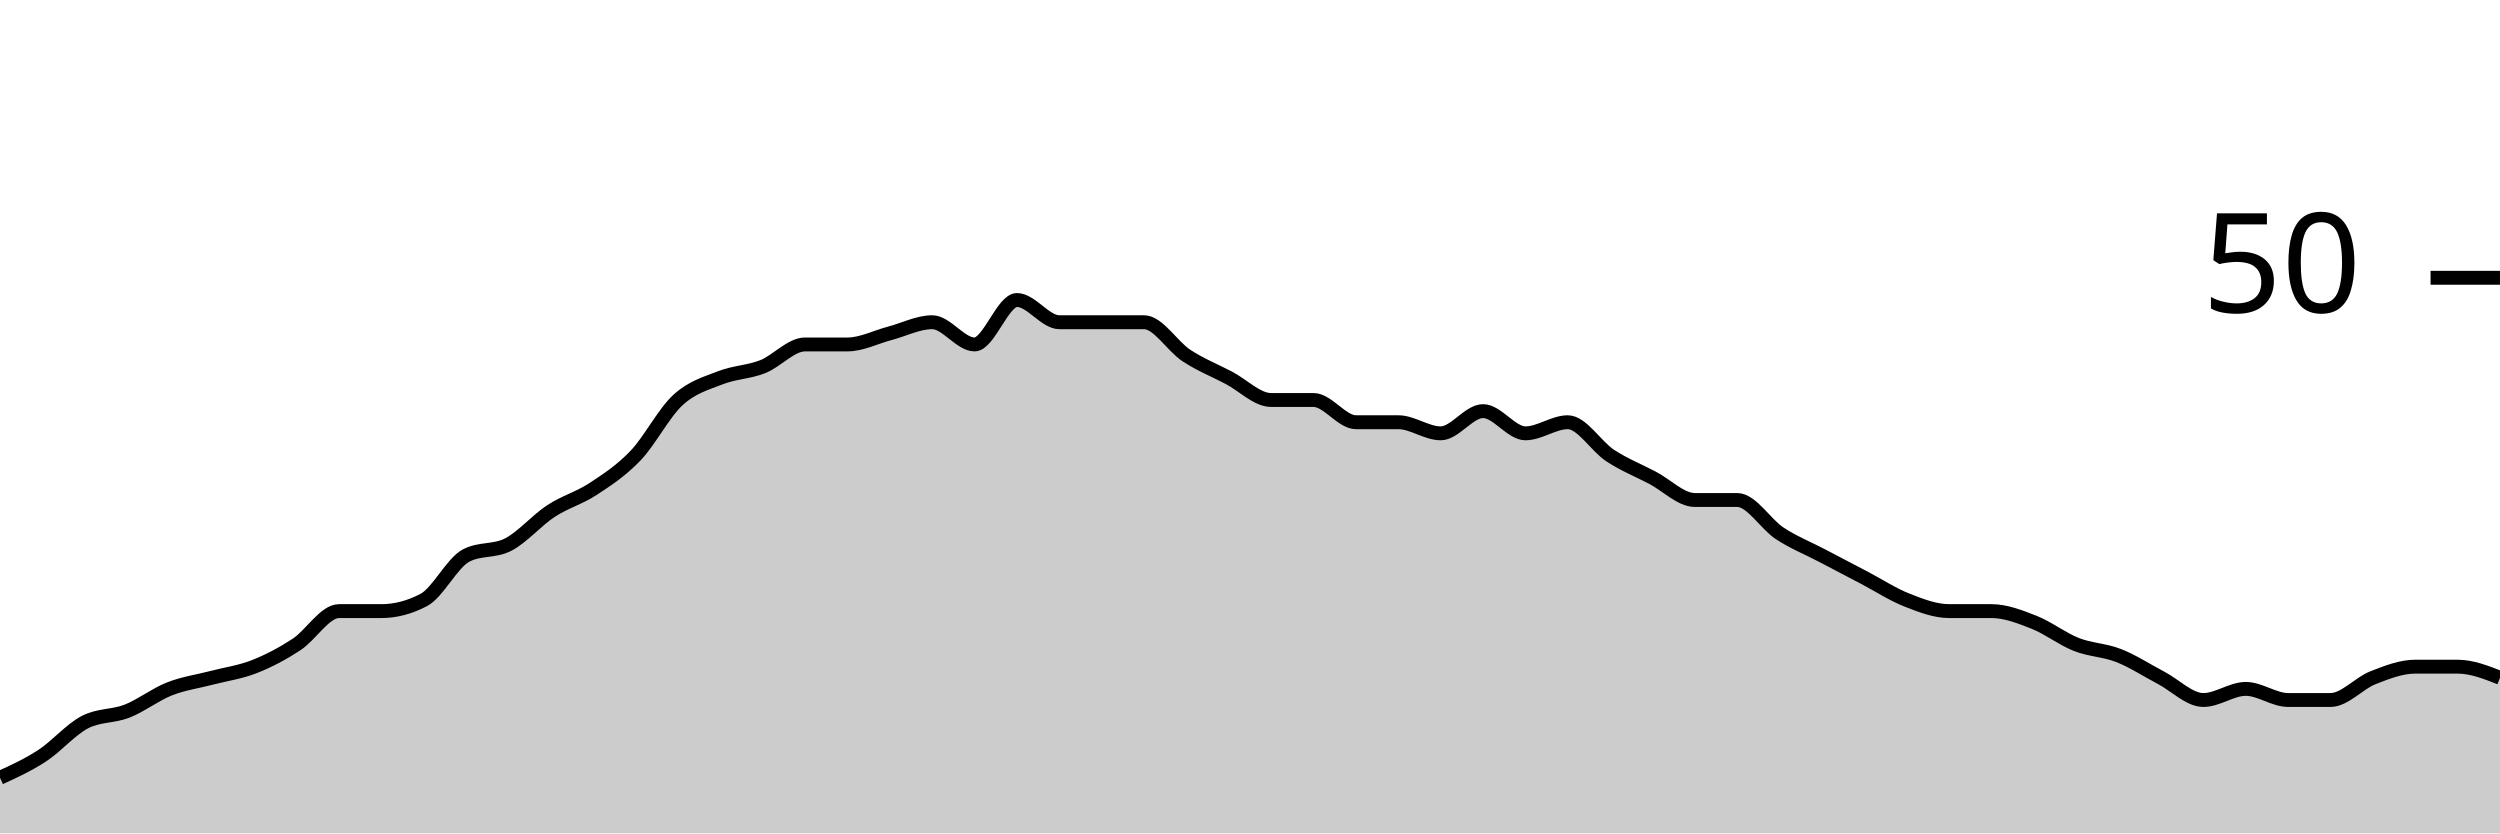
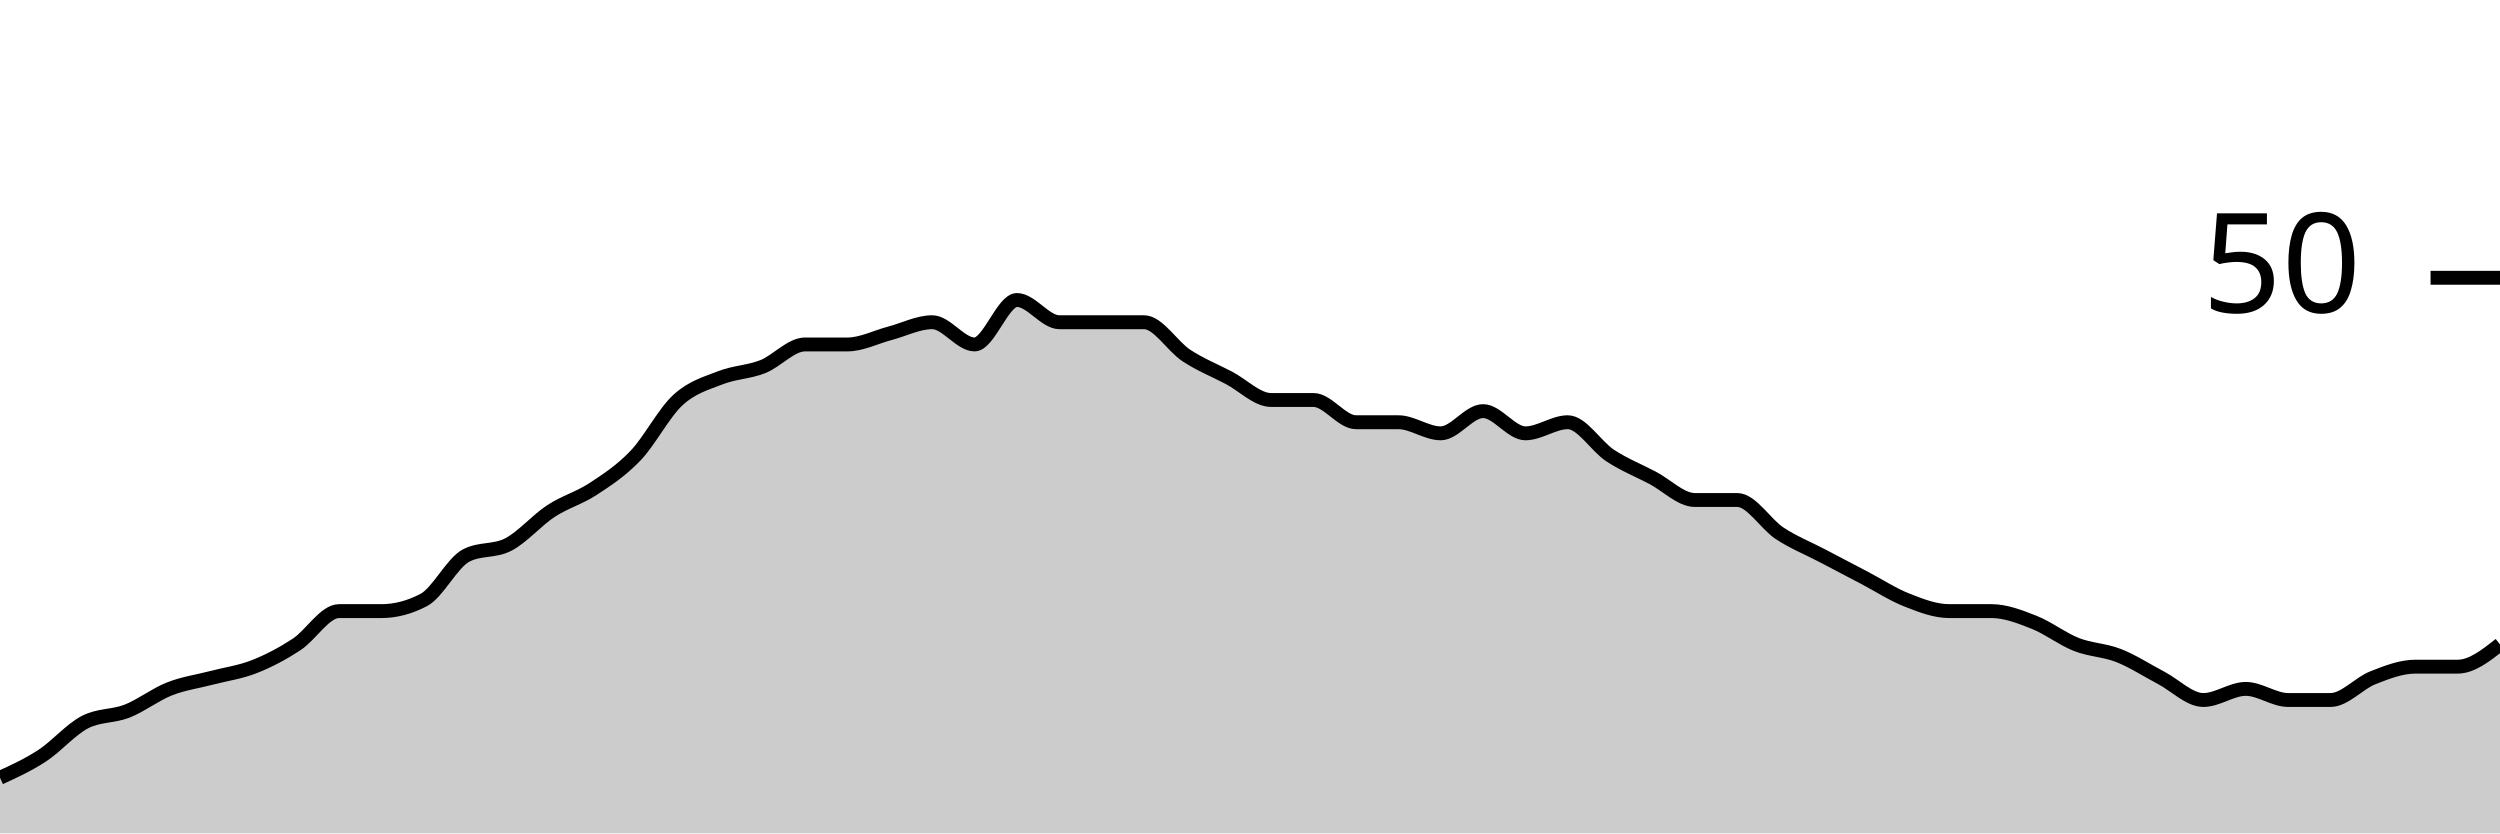
<svg xmlns="http://www.w3.org/2000/svg" viewBox="0 0 180 60">
  <g transform="translate(0,20)">
-     <path class="area" fill="rgba(0, 0, 0, 0.2)" d="M0,36C1.017,35.533,2.034,35.067,3.051,34.4C4.068,33.733,5.085,32.533,6.102,32C7.119,31.467,8.136,31.6,9.153,31.2C10.169,30.8,11.186,30,12.203,29.6C13.22,29.2,14.237,29.067,15.254,28.8C16.271,28.533,17.288,28.4,18.305,28C19.322,27.6,20.339,27.067,21.356,26.4C22.373,25.733,23.39,24,24.407,24C25.424,24,26.441,24,27.458,24C28.475,24,29.492,23.733,30.508,23.2C31.525,22.667,32.542,20.533,33.559,20C34.576,19.467,35.593,19.733,36.61,19.2C37.627,18.667,38.644,17.467,39.661,16.8C40.678,16.133,41.695,15.867,42.712,15.2C43.729,14.533,44.746,13.867,45.763,12.8C46.78,11.733,47.797,9.733,48.814,8.8C49.831,7.867,50.847,7.6,51.864,7.2C52.881,6.8,53.898,6.8,54.915,6.4C55.932,6,56.949,4.8,57.966,4.8C58.983,4.8,60,4.8,61.017,4.8C62.034,4.8,63.051,4.267,64.068,4C65.085,3.733,66.102,3.2,67.119,3.2C68.136,3.2,69.153,4.8,70.169,4.8C71.186,4.8,72.203,1.6,73.22,1.6C74.237,1.6,75.254,3.2,76.271,3.2C77.288,3.2,78.305,3.2,79.322,3.2C80.339,3.2,81.356,3.2,82.373,3.2C83.39,3.2,84.407,4.933,85.424,5.6C86.441,6.267,87.458,6.667,88.475,7.2C89.492,7.733,90.508,8.8,91.525,8.8C92.542,8.8,93.559,8.8,94.576,8.8C95.593,8.8,96.61,10.4,97.627,10.4C98.644,10.4,99.661,10.4,100.678,10.4C101.695,10.4,102.712,11.2,103.729,11.2C104.746,11.2,105.763,9.6,106.78,9.6C107.797,9.6,108.814,11.2,109.831,11.2C110.847,11.2,111.864,10.4,112.881,10.4C113.898,10.4,114.915,12.133,115.932,12.8C116.949,13.467,117.966,13.867,118.983,14.4C120,14.933,121.017,16,122.034,16C123.051,16,124.068,16,125.085,16C126.102,16,127.119,17.733,128.136,18.4C129.153,19.067,130.169,19.467,131.186,20C132.203,20.533,133.22,21.067,134.237,21.6C135.254,22.133,136.271,22.8,137.288,23.2C138.305,23.6,139.322,24,140.339,24C141.356,24,142.373,24,143.39,24C144.407,24,145.424,24.4,146.441,24.8C147.458,25.2,148.475,26,149.492,26.4C150.508,26.8,151.525,26.8,152.542,27.2C153.559,27.6,154.576,28.267,155.593,28.8C156.61,29.333,157.627,30.4,158.644,30.4C159.661,30.4,160.678,29.6,161.695,29.6C162.712,29.6,163.729,30.4,164.746,30.4C165.763,30.4,166.78,30.4,167.797,30.4C168.814,30.4,169.831,29.2,170.847,28.8C171.864,28.4,172.881,28,173.898,28C174.915,28,175.932,28,176.949,28C177.966,28,178.983,28.4,180,28.8L180,40C178.983,40,177.966,40,176.949,40C175.932,40,174.915,40,173.898,40C172.881,40,171.864,40,170.847,40C169.831,40,168.814,40,167.797,40C166.78,40,165.763,40,164.746,40C163.729,40,162.712,40,161.695,40C160.678,40,159.661,40,158.644,40C157.627,40,156.61,40,155.593,40C154.576,40,153.559,40,152.542,40C151.525,40,150.508,40,149.492,40C148.475,40,147.458,40,146.441,40C145.424,40,144.407,40,143.39,40C142.373,40,141.356,40,140.339,40C139.322,40,138.305,40,137.288,40C136.271,40,135.254,40,134.237,40C133.22,40,132.203,40,131.186,40C130.169,40,129.153,40,128.136,40C127.119,40,126.102,40,125.085,40C124.068,40,123.051,40,122.034,40C121.017,40,120,40,118.983,40C117.966,40,116.949,40,115.932,40C114.915,40,113.898,40,112.881,40C111.864,40,110.847,40,109.831,40C108.814,40,107.797,40,106.78,40C105.763,40,104.746,40,103.729,40C102.712,40,101.695,40,100.678,40C99.661,40,98.644,40,97.627,40C96.61,40,95.593,40,94.576,40C93.559,40,92.542,40,91.525,40C90.508,40,89.492,40,88.475,40C87.458,40,86.441,40,85.424,40C84.407,40,83.39,40,82.373,40C81.356,40,80.339,40,79.322,40C78.305,40,77.288,40,76.271,40C75.254,40,74.237,40,73.22,40C72.203,40,71.186,40,70.169,40C69.153,40,68.136,40,67.119,40C66.102,40,65.085,40,64.068,40C63.051,40,62.034,40,61.017,40C60,40,58.983,40,57.966,40C56.949,40,55.932,40,54.915,40C53.898,40,52.881,40,51.864,40C50.847,40,49.831,40,48.814,40C47.797,40,46.78,40,45.763,40C44.746,40,43.729,40,42.712,40C41.695,40,40.678,40,39.661,40C38.644,40,37.627,40,36.61,40C35.593,40,34.576,40,33.559,40C32.542,40,31.525,40,30.508,40C29.492,40,28.475,40,27.458,40C26.441,40,25.424,40,24.407,40C23.39,40,22.373,40,21.356,40C20.339,40,19.322,40,18.305,40C17.288,40,16.271,40,15.254,40C14.237,40,13.22,40,12.203,40C11.186,40,10.169,40,9.153,40C8.136,40,7.119,40,6.102,40C5.085,40,4.068,40,3.051,40C2.034,40,1.017,40,0,40Z" />
-     <path class="line" stroke="black" fill="none" d="M0,36C1.017,35.533,2.034,35.067,3.051,34.4C4.068,33.733,5.085,32.533,6.102,32C7.119,31.467,8.136,31.6,9.153,31.2C10.169,30.8,11.186,30,12.203,29.6C13.22,29.2,14.237,29.067,15.254,28.8C16.271,28.533,17.288,28.4,18.305,28C19.322,27.6,20.339,27.067,21.356,26.4C22.373,25.733,23.39,24,24.407,24C25.424,24,26.441,24,27.458,24C28.475,24,29.492,23.733,30.508,23.2C31.525,22.667,32.542,20.533,33.559,20C34.576,19.467,35.593,19.733,36.61,19.2C37.627,18.667,38.644,17.467,39.661,16.8C40.678,16.133,41.695,15.867,42.712,15.2C43.729,14.533,44.746,13.867,45.763,12.8C46.78,11.733,47.797,9.733,48.814,8.8C49.831,7.867,50.847,7.6,51.864,7.2C52.881,6.8,53.898,6.8,54.915,6.4C55.932,6,56.949,4.8,57.966,4.8C58.983,4.8,60,4.8,61.017,4.8C62.034,4.8,63.051,4.267,64.068,4C65.085,3.733,66.102,3.2,67.119,3.2C68.136,3.2,69.153,4.8,70.169,4.8C71.186,4.8,72.203,1.6,73.22,1.6C74.237,1.6,75.254,3.2,76.271,3.2C77.288,3.2,78.305,3.2,79.322,3.2C80.339,3.2,81.356,3.2,82.373,3.2C83.39,3.2,84.407,4.933,85.424,5.6C86.441,6.267,87.458,6.667,88.475,7.2C89.492,7.733,90.508,8.8,91.525,8.8C92.542,8.8,93.559,8.8,94.576,8.8C95.593,8.8,96.61,10.4,97.627,10.4C98.644,10.4,99.661,10.4,100.678,10.4C101.695,10.4,102.712,11.2,103.729,11.2C104.746,11.2,105.763,9.6,106.78,9.6C107.797,9.6,108.814,11.2,109.831,11.2C110.847,11.2,111.864,10.4,112.881,10.4C113.898,10.4,114.915,12.133,115.932,12.8C116.949,13.467,117.966,13.867,118.983,14.4C120,14.933,121.017,16,122.034,16C123.051,16,124.068,16,125.085,16C126.102,16,127.119,17.733,128.136,18.4C129.153,19.067,130.169,19.467,131.186,20C132.203,20.533,133.22,21.067,134.237,21.6C135.254,22.133,136.271,22.8,137.288,23.2C138.305,23.6,139.322,24,140.339,24C141.356,24,142.373,24,143.39,24C144.407,24,145.424,24.4,146.441,24.8C147.458,25.2,148.475,26,149.492,26.4C150.508,26.8,151.525,26.8,152.542,27.2C153.559,27.6,154.576,28.267,155.593,28.8C156.61,29.333,157.627,30.4,158.644,30.4C159.661,30.4,160.678,29.6,161.695,29.6C162.712,29.6,163.729,30.4,164.746,30.4C165.763,30.4,166.78,30.4,167.797,30.4C168.814,30.4,169.831,29.2,170.847,28.8C171.864,28.4,172.881,28,173.898,28C174.915,28,175.932,28,176.949,28C177.966,28,178.983,28.4,180,28.8" />
+     <path class="area" fill="rgba(0, 0, 0, 0.2)" d="M0,36C1.017,35.533,2.034,35.067,3.051,34.4C4.068,33.733,5.085,32.533,6.102,32C7.119,31.467,8.136,31.6,9.153,31.2C10.169,30.8,11.186,30,12.203,29.6C13.22,29.2,14.237,29.067,15.254,28.8C16.271,28.533,17.288,28.4,18.305,28C19.322,27.6,20.339,27.067,21.356,26.4C22.373,25.733,23.39,24,24.407,24C25.424,24,26.441,24,27.458,24C28.475,24,29.492,23.733,30.508,23.2C31.525,22.667,32.542,20.533,33.559,20C34.576,19.467,35.593,19.733,36.61,19.2C37.627,18.667,38.644,17.467,39.661,16.8C40.678,16.133,41.695,15.867,42.712,15.2C43.729,14.533,44.746,13.867,45.763,12.8C46.78,11.733,47.797,9.733,48.814,8.8C49.831,7.867,50.847,7.6,51.864,7.2C52.881,6.8,53.898,6.8,54.915,6.4C55.932,6,56.949,4.8,57.966,4.8C58.983,4.8,60,4.8,61.017,4.8C62.034,4.8,63.051,4.267,64.068,4C65.085,3.733,66.102,3.2,67.119,3.2C68.136,3.2,69.153,4.8,70.169,4.8C71.186,4.8,72.203,1.6,73.22,1.6C74.237,1.6,75.254,3.2,76.271,3.2C77.288,3.2,78.305,3.2,79.322,3.2C80.339,3.2,81.356,3.2,82.373,3.2C83.39,3.2,84.407,4.933,85.424,5.6C86.441,6.267,87.458,6.667,88.475,7.2C89.492,7.733,90.508,8.8,91.525,8.8C92.542,8.8,93.559,8.8,94.576,8.8C95.593,8.8,96.61,10.4,97.627,10.4C98.644,10.4,99.661,10.4,100.678,10.4C101.695,10.4,102.712,11.2,103.729,11.2C104.746,11.2,105.763,9.6,106.78,9.6C107.797,9.6,108.814,11.2,109.831,11.2C110.847,11.2,111.864,10.4,112.881,10.4C113.898,10.4,114.915,12.133,115.932,12.8C116.949,13.467,117.966,13.867,118.983,14.4C120,14.933,121.017,16,122.034,16C123.051,16,124.068,16,125.085,16C126.102,16,127.119,17.733,128.136,18.4C129.153,19.067,130.169,19.467,131.186,20C132.203,20.533,133.22,21.067,134.237,21.6C135.254,22.133,136.271,22.8,137.288,23.2C138.305,23.6,139.322,24,140.339,24C141.356,24,142.373,24,143.39,24C144.407,24,145.424,24.4,146.441,24.8C147.458,25.2,148.475,26,149.492,26.4C150.508,26.8,151.525,26.8,152.542,27.2C153.559,27.6,154.576,28.267,155.593,28.8C156.61,29.333,157.627,30.4,158.644,30.4C159.661,30.4,160.678,29.6,161.695,29.6C162.712,29.6,163.729,30.4,164.746,30.4C165.763,30.4,166.78,30.4,167.797,30.4C168.814,30.4,169.831,29.2,170.847,28.8C171.864,28.4,172.881,28,173.898,28C174.915,28,175.932,28,176.949,28C177.966,28,178.983,27.2,180,26.4L180,40C178.983,40,177.966,40,176.949,40C175.932,40,174.915,40,173.898,40C172.881,40,171.864,40,170.847,40C169.831,40,168.814,40,167.797,40C166.78,40,165.763,40,164.746,40C163.729,40,162.712,40,161.695,40C160.678,40,159.661,40,158.644,40C157.627,40,156.61,40,155.593,40C154.576,40,153.559,40,152.542,40C151.525,40,150.508,40,149.492,40C148.475,40,147.458,40,146.441,40C145.424,40,144.407,40,143.39,40C142.373,40,141.356,40,140.339,40C139.322,40,138.305,40,137.288,40C136.271,40,135.254,40,134.237,40C133.22,40,132.203,40,131.186,40C130.169,40,129.153,40,128.136,40C127.119,40,126.102,40,125.085,40C124.068,40,123.051,40,122.034,40C121.017,40,120,40,118.983,40C117.966,40,116.949,40,115.932,40C114.915,40,113.898,40,112.881,40C111.864,40,110.847,40,109.831,40C108.814,40,107.797,40,106.78,40C105.763,40,104.746,40,103.729,40C102.712,40,101.695,40,100.678,40C99.661,40,98.644,40,97.627,40C96.61,40,95.593,40,94.576,40C93.559,40,92.542,40,91.525,40C90.508,40,89.492,40,88.475,40C87.458,40,86.441,40,85.424,40C84.407,40,83.39,40,82.373,40C81.356,40,80.339,40,79.322,40C78.305,40,77.288,40,76.271,40C75.254,40,74.237,40,73.22,40C72.203,40,71.186,40,70.169,40C69.153,40,68.136,40,67.119,40C66.102,40,65.085,40,64.068,40C63.051,40,62.034,40,61.017,40C60,40,58.983,40,57.966,40C56.949,40,55.932,40,54.915,40C53.898,40,52.881,40,51.864,40C50.847,40,49.831,40,48.814,40C47.797,40,46.78,40,45.763,40C44.746,40,43.729,40,42.712,40C41.695,40,40.678,40,39.661,40C38.644,40,37.627,40,36.61,40C35.593,40,34.576,40,33.559,40C32.542,40,31.525,40,30.508,40C29.492,40,28.475,40,27.458,40C26.441,40,25.424,40,24.407,40C23.39,40,22.373,40,21.356,40C20.339,40,19.322,40,18.305,40C17.288,40,16.271,40,15.254,40C14.237,40,13.22,40,12.203,40C11.186,40,10.169,40,9.153,40C8.136,40,7.119,40,6.102,40C5.085,40,4.068,40,3.051,40C2.034,40,1.017,40,0,40Z" />
+     <path class="line" stroke="black" fill="none" d="M0,36C1.017,35.533,2.034,35.067,3.051,34.4C4.068,33.733,5.085,32.533,6.102,32C7.119,31.467,8.136,31.6,9.153,31.2C10.169,30.8,11.186,30,12.203,29.6C13.22,29.2,14.237,29.067,15.254,28.8C16.271,28.533,17.288,28.4,18.305,28C19.322,27.6,20.339,27.067,21.356,26.4C22.373,25.733,23.39,24,24.407,24C25.424,24,26.441,24,27.458,24C28.475,24,29.492,23.733,30.508,23.2C31.525,22.667,32.542,20.533,33.559,20C34.576,19.467,35.593,19.733,36.61,19.2C37.627,18.667,38.644,17.467,39.661,16.8C40.678,16.133,41.695,15.867,42.712,15.2C43.729,14.533,44.746,13.867,45.763,12.8C46.78,11.733,47.797,9.733,48.814,8.8C49.831,7.867,50.847,7.6,51.864,7.2C52.881,6.8,53.898,6.8,54.915,6.4C55.932,6,56.949,4.8,57.966,4.8C58.983,4.8,60,4.8,61.017,4.8C62.034,4.8,63.051,4.267,64.068,4C65.085,3.733,66.102,3.2,67.119,3.2C68.136,3.2,69.153,4.8,70.169,4.8C71.186,4.8,72.203,1.6,73.22,1.6C74.237,1.6,75.254,3.2,76.271,3.2C77.288,3.2,78.305,3.2,79.322,3.2C80.339,3.2,81.356,3.2,82.373,3.2C83.39,3.2,84.407,4.933,85.424,5.6C86.441,6.267,87.458,6.667,88.475,7.2C89.492,7.733,90.508,8.8,91.525,8.8C92.542,8.8,93.559,8.8,94.576,8.8C95.593,8.8,96.61,10.4,97.627,10.4C98.644,10.4,99.661,10.4,100.678,10.4C101.695,10.4,102.712,11.2,103.729,11.2C104.746,11.2,105.763,9.6,106.78,9.6C107.797,9.6,108.814,11.2,109.831,11.2C110.847,11.2,111.864,10.4,112.881,10.4C113.898,10.4,114.915,12.133,115.932,12.8C116.949,13.467,117.966,13.867,118.983,14.4C120,14.933,121.017,16,122.034,16C123.051,16,124.068,16,125.085,16C126.102,16,127.119,17.733,128.136,18.4C129.153,19.067,130.169,19.467,131.186,20C132.203,20.533,133.22,21.067,134.237,21.6C135.254,22.133,136.271,22.8,137.288,23.2C138.305,23.6,139.322,24,140.339,24C141.356,24,142.373,24,143.39,24C144.407,24,145.424,24.4,146.441,24.8C147.458,25.2,148.475,26,149.492,26.4C150.508,26.8,151.525,26.8,152.542,27.2C153.559,27.6,154.576,28.267,155.593,28.8C156.61,29.333,157.627,30.4,158.644,30.4C159.661,30.4,160.678,29.6,161.695,29.6C162.712,29.6,163.729,30.4,164.746,30.4C165.763,30.4,166.78,30.4,167.797,30.4C168.814,30.4,169.831,29.2,170.847,28.8C171.864,28.4,172.881,28,173.898,28C174.915,28,175.932,28,176.949,28C177.966,28,178.983,27.2,180,26.4" />
    <path class="axis-ceiling" stroke-width="1" stroke="black" fill="none" d="M175,0L180,0" />
    <text class="axis-ceiling-label" font-family="sans-serif" text-anchor="end" font-size="10px" x="170" y="2.5">50</text>
  </g>
</svg>
